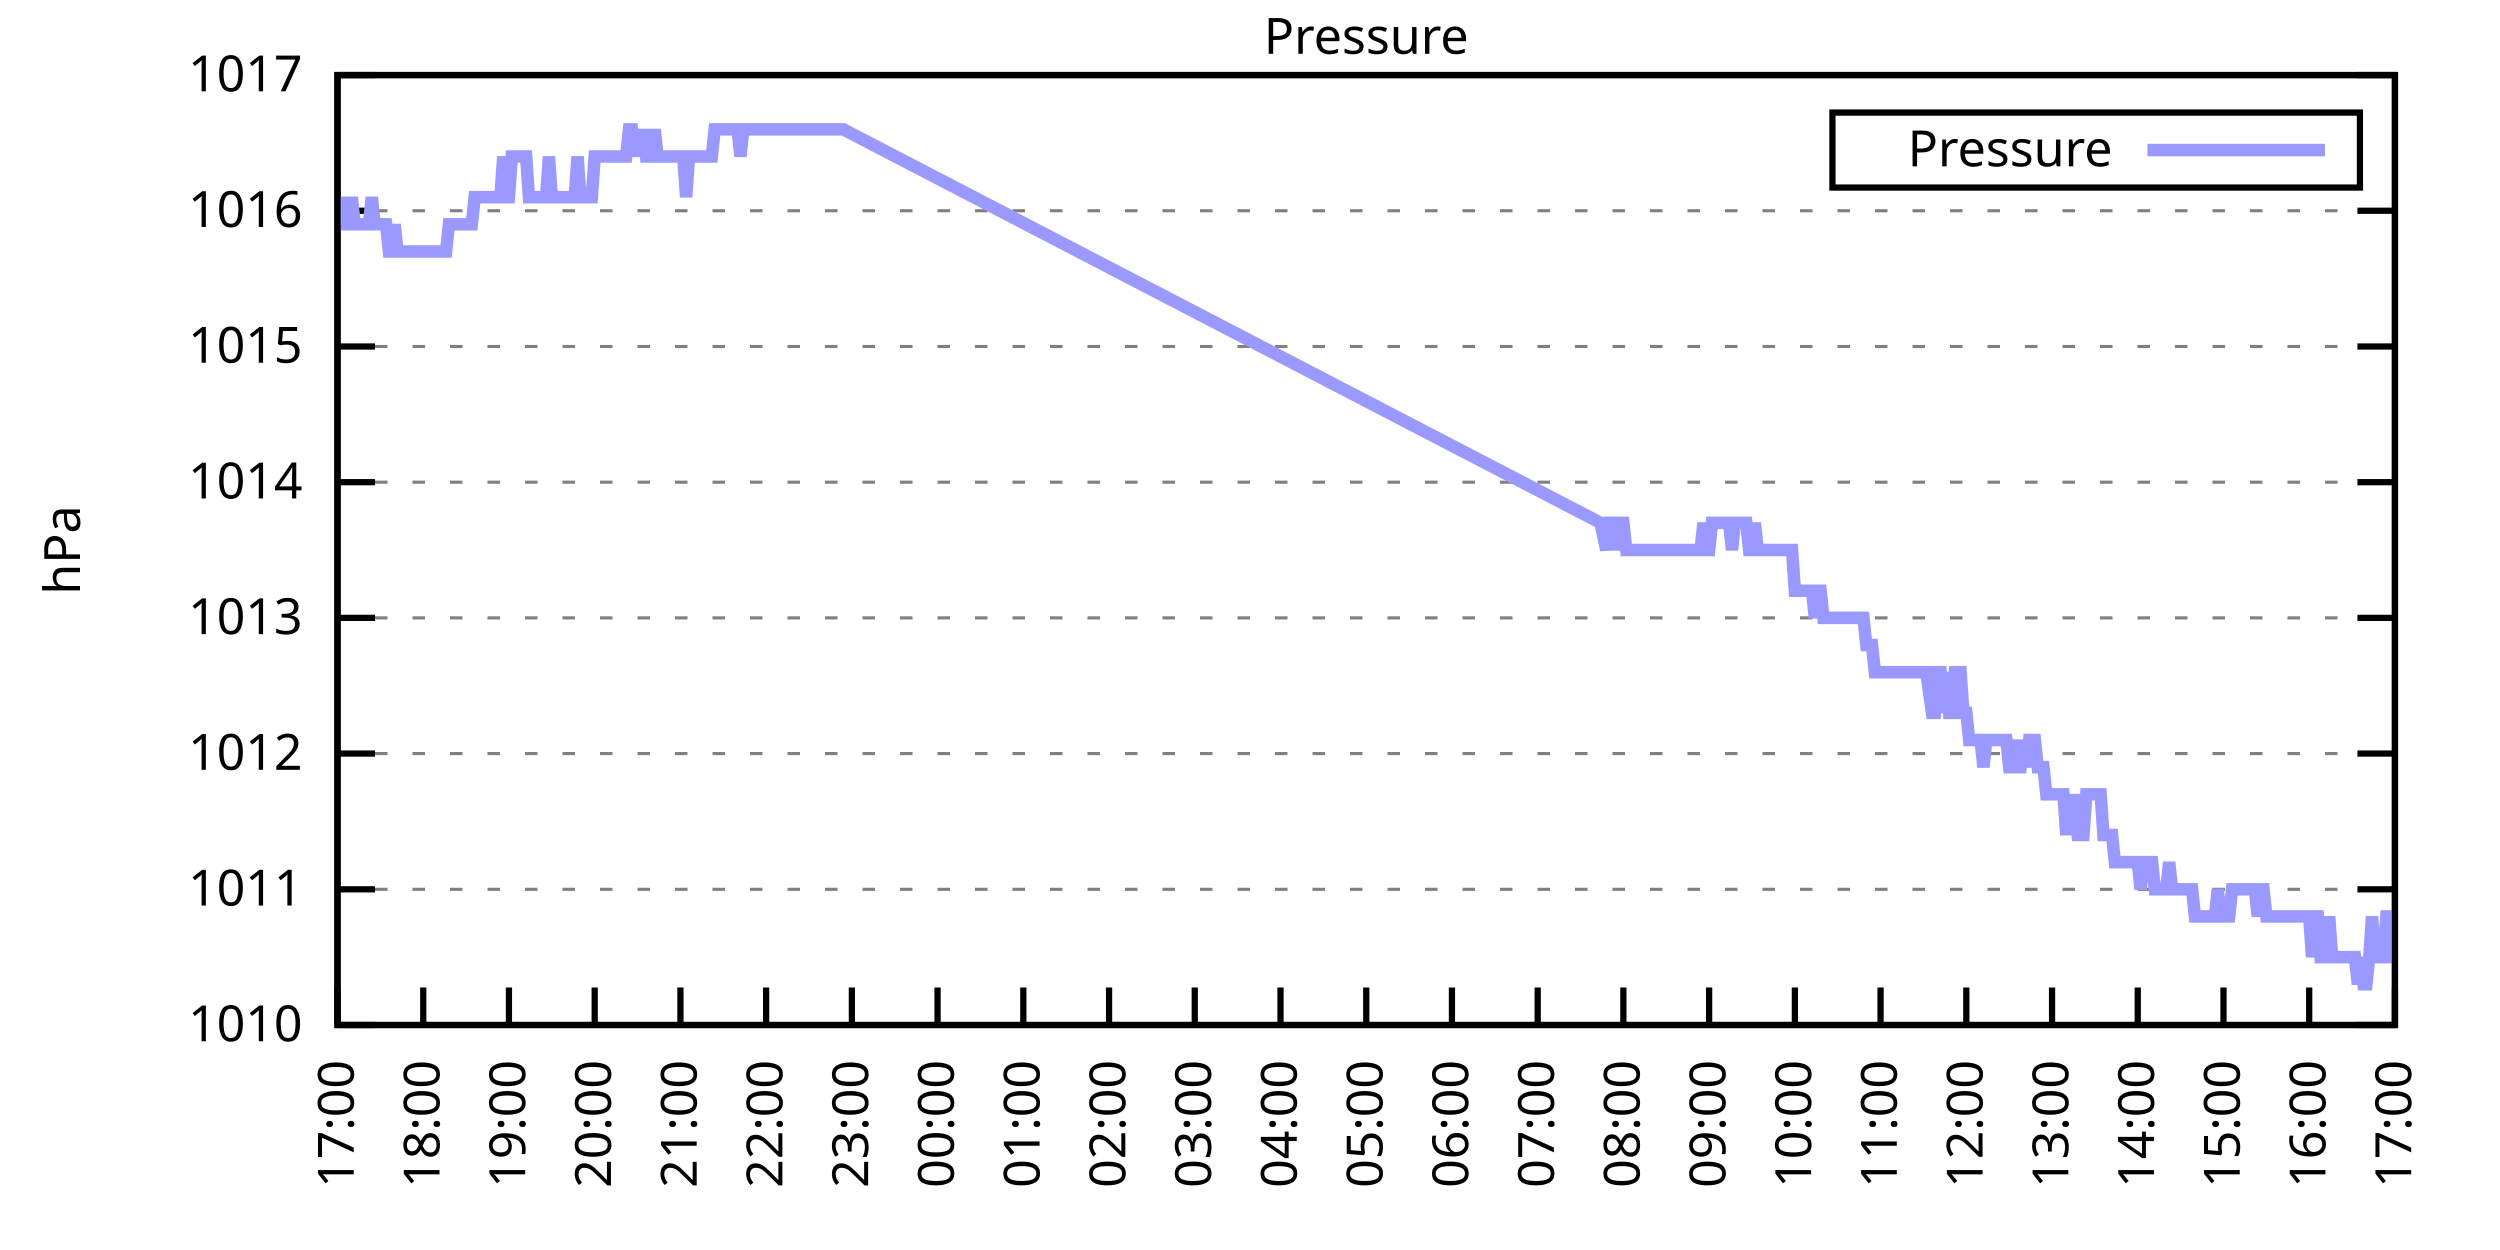
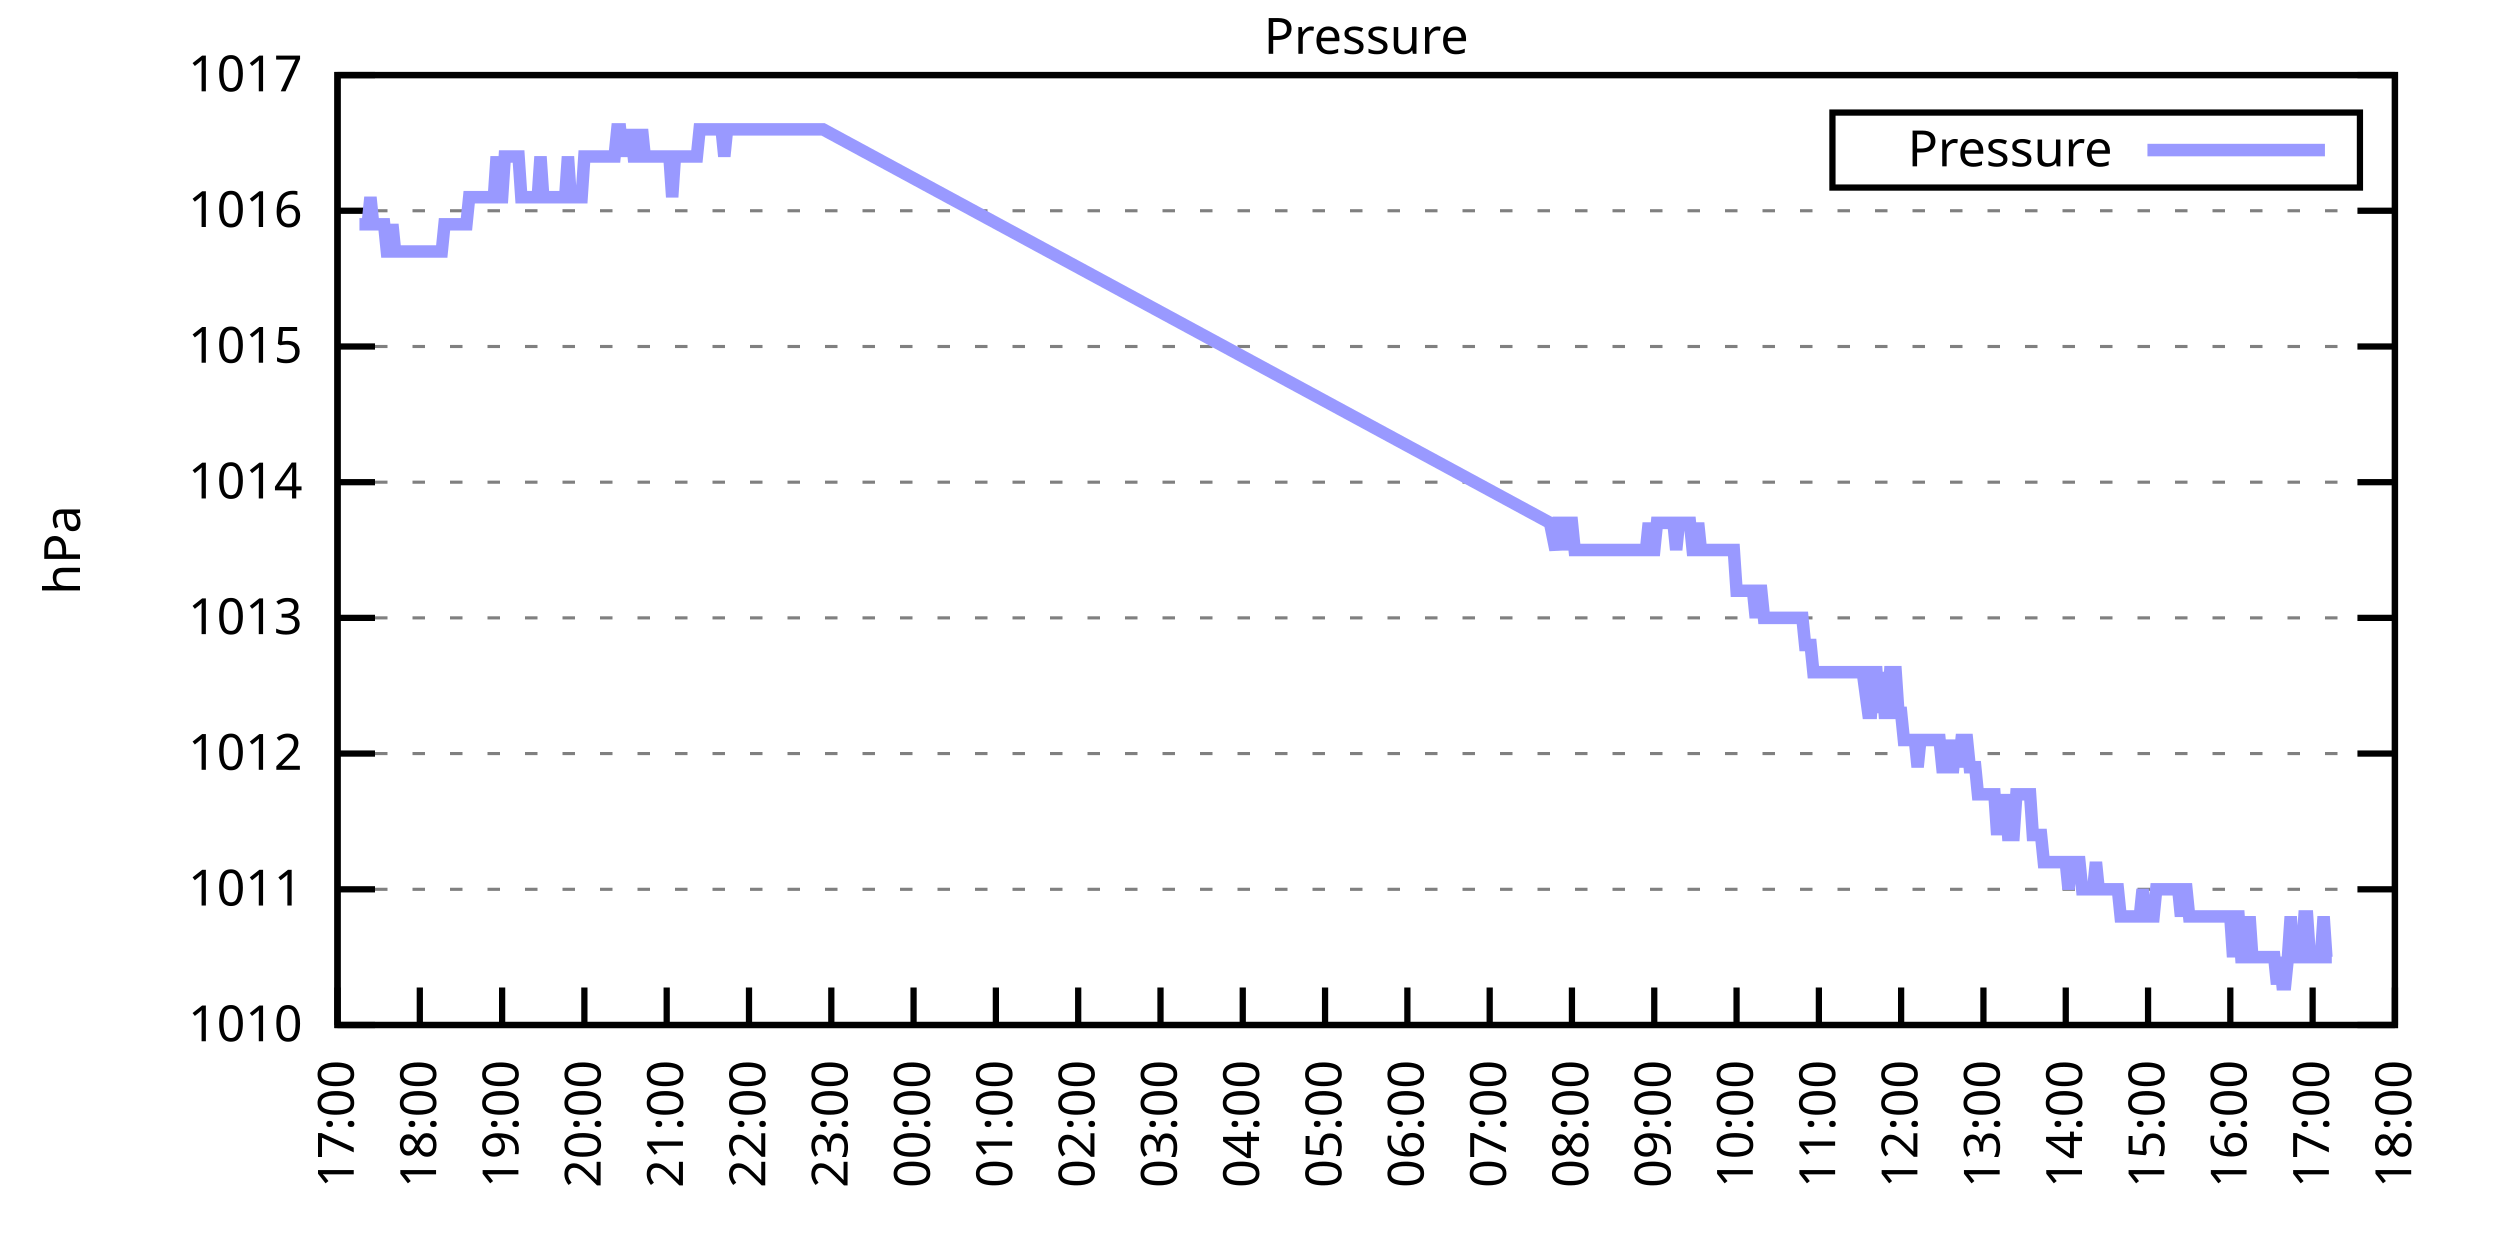
<svg xmlns="http://www.w3.org/2000/svg" xmlns:xlink="http://www.w3.org/1999/xlink" width="400" height="200" viewBox="0 0 400 200">
  <g id="gnuplot_canvas">
    <rect x="0" y="0" width="400" height="200" fill="none" />
    <defs>
      <circle id="gpDot" r="0.5" stroke-width="0.5" stroke="currentColor" />
      <path id="gpPt0" stroke-width="0.333" stroke="currentColor" d="M-1,0 h2 M0,-1 v2" />
      <path id="gpPt1" stroke-width="0.333" stroke="currentColor" d="M-1,-1 L1,1 M1,-1 L-1,1" />
      <path id="gpPt2" stroke-width="0.333" stroke="currentColor" d="M-1,0 L1,0 M0,-1 L0,1 M-1,-1 L1,1 M-1,1 L1,-1" />
      <rect id="gpPt3" stroke-width="0.333" stroke="currentColor" x="-1" y="-1" width="2" height="2" />
      <rect id="gpPt4" stroke-width="0.333" stroke="currentColor" fill="currentColor" x="-1" y="-1" width="2" height="2" />
      <circle id="gpPt5" stroke-width="0.333" stroke="currentColor" cx="0" cy="0" r="1" />
      <use xlink:href="#gpPt5" id="gpPt6" fill="currentColor" stroke="none" />
      <path id="gpPt7" stroke-width="0.333" stroke="currentColor" d="M0,-1.33 L-1.33,0.67 L1.33,0.67 z" />
      <use xlink:href="#gpPt7" id="gpPt8" fill="currentColor" stroke="none" />
      <use xlink:href="#gpPt7" id="gpPt9" stroke="currentColor" transform="rotate(180)" />
      <use xlink:href="#gpPt9" id="gpPt10" fill="currentColor" stroke="none" />
      <use xlink:href="#gpPt3" id="gpPt11" stroke="currentColor" transform="rotate(45)" />
      <use xlink:href="#gpPt11" id="gpPt12" fill="currentColor" stroke="none" />
      <path id="gpPt13" stroke-width="0.333" stroke="currentColor" d="M0,1.330 L1.265,0.411 L0.782,-1.067 L-0.782,-1.076 L-1.265,0.411 z" />
      <use xlink:href="#gpPt13" id="gpPt14" fill="currentColor" stroke="none" />
      <filter id="textbox" filterUnits="objectBoundingBox" x="0" y="0" height="1" width="1">
        <feFlood flood-color="white" flood-opacity="1" result="bgnd" />
        <feComposite in="SourceGraphic" in2="bgnd" operator="atop" />
      </filter>
      <filter id="greybox" filterUnits="objectBoundingBox" x="0" y="0" height="1" width="1">
        <feFlood flood-color="lightgrey" flood-opacity="1" result="grey" />
        <feComposite in="SourceGraphic" in2="grey" operator="atop" />
      </filter>
    </defs>
    <g fill="none" color="white" stroke="currentColor" stroke-width="1.00" stroke-linecap="butt" stroke-linejoin="miter">
</g>
    <g fill="none" color="black" stroke="currentColor" stroke-width="1.00" stroke-linecap="butt" stroke-linejoin="miter">
      <g stroke="none" shape-rendering="crispEdges">
        <polygon fill="rgb(255, 255, 255)" points="54.00,164.00 383.18,164.00 383.18,12.02 54.00,12.02 " />
      </g>
    </g>
    <g fill="none" color="black" stroke="currentColor" stroke-width="1.00" stroke-linecap="butt" stroke-linejoin="miter">
</g>
    <g fill="none" color="black" stroke="black" stroke-width="0.50" stroke-linecap="butt" stroke-linejoin="miter">
</g>
    <g fill="none" color="gray" stroke="currentColor" stroke-width="0.50" stroke-linecap="butt" stroke-linejoin="miter">
      <path stroke="gray" stroke-dasharray="2,4" class="gridline" d="M54.00,164.00 L383.19,164.00  " />
    </g>
    <g fill="none" color="gray" stroke="gray" stroke-width="1.00" stroke-linecap="butt" stroke-linejoin="miter">
</g>
    <g fill="none" color="black" stroke="currentColor" stroke-width="1.00" stroke-linecap="butt" stroke-linejoin="miter">
      <path stroke="black" d="M54.00,164.00 L60.00,164.00 M383.19,164.00 L377.19,164.00  " />
      <g transform="translate(48.40,166.60)" stroke="none" fill="black" font-family="Sans" font-size="8.00" text-anchor="end">
        <text>
          <tspan font-family="Sans"> 1010</tspan>
        </text>
      </g>
    </g>
    <g fill="none" color="black" stroke="currentColor" stroke-width="1.00" stroke-linecap="butt" stroke-linejoin="miter">
</g>
    <g fill="none" color="black" stroke="black" stroke-width="0.50" stroke-linecap="butt" stroke-linejoin="miter">
</g>
    <g fill="none" color="gray" stroke="currentColor" stroke-width="0.50" stroke-linecap="butt" stroke-linejoin="miter">
      <path stroke="gray" stroke-dasharray="2,4" class="gridline" d="M54.00,142.29 L383.19,142.29  " />
    </g>
    <g fill="none" color="gray" stroke="gray" stroke-width="1.00" stroke-linecap="butt" stroke-linejoin="miter">
</g>
    <g fill="none" color="black" stroke="currentColor" stroke-width="1.00" stroke-linecap="butt" stroke-linejoin="miter">
      <path stroke="black" d="M54.00,142.29 L60.00,142.29 M383.19,142.29 L377.19,142.29  " />
      <g transform="translate(48.40,144.89)" stroke="none" fill="black" font-family="Sans" font-size="8.00" text-anchor="end">
        <text>
          <tspan font-family="Sans"> 1011</tspan>
        </text>
      </g>
    </g>
    <g fill="none" color="black" stroke="currentColor" stroke-width="1.00" stroke-linecap="butt" stroke-linejoin="miter">
</g>
    <g fill="none" color="black" stroke="black" stroke-width="0.50" stroke-linecap="butt" stroke-linejoin="miter">
</g>
    <g fill="none" color="gray" stroke="currentColor" stroke-width="0.50" stroke-linecap="butt" stroke-linejoin="miter">
      <path stroke="gray" stroke-dasharray="2,4" class="gridline" d="M54.00,120.57 L383.19,120.57  " />
    </g>
    <g fill="none" color="gray" stroke="gray" stroke-width="1.00" stroke-linecap="butt" stroke-linejoin="miter">
</g>
    <g fill="none" color="black" stroke="currentColor" stroke-width="1.00" stroke-linecap="butt" stroke-linejoin="miter">
      <path stroke="black" d="M54.00,120.57 L60.00,120.57 M383.19,120.57 L377.19,120.57  " />
      <g transform="translate(48.40,123.17)" stroke="none" fill="black" font-family="Sans" font-size="8.00" text-anchor="end">
        <text>
          <tspan font-family="Sans"> 1012</tspan>
        </text>
      </g>
    </g>
    <g fill="none" color="black" stroke="currentColor" stroke-width="1.00" stroke-linecap="butt" stroke-linejoin="miter">
</g>
    <g fill="none" color="black" stroke="black" stroke-width="0.50" stroke-linecap="butt" stroke-linejoin="miter">
</g>
    <g fill="none" color="gray" stroke="currentColor" stroke-width="0.50" stroke-linecap="butt" stroke-linejoin="miter">
      <path stroke="gray" stroke-dasharray="2,4" class="gridline" d="M54.00,98.86 L383.19,98.86  " />
    </g>
    <g fill="none" color="gray" stroke="gray" stroke-width="1.00" stroke-linecap="butt" stroke-linejoin="miter">
</g>
    <g fill="none" color="black" stroke="currentColor" stroke-width="1.00" stroke-linecap="butt" stroke-linejoin="miter">
      <path stroke="black" d="M54.00,98.86 L60.00,98.86 M383.19,98.86 L377.19,98.86  " />
      <g transform="translate(48.40,101.46)" stroke="none" fill="black" font-family="Sans" font-size="8.00" text-anchor="end">
        <text>
          <tspan font-family="Sans"> 1013</tspan>
        </text>
      </g>
    </g>
    <g fill="none" color="black" stroke="currentColor" stroke-width="1.00" stroke-linecap="butt" stroke-linejoin="miter">
</g>
    <g fill="none" color="black" stroke="black" stroke-width="0.50" stroke-linecap="butt" stroke-linejoin="miter">
</g>
    <g fill="none" color="gray" stroke="currentColor" stroke-width="0.50" stroke-linecap="butt" stroke-linejoin="miter">
      <path stroke="gray" stroke-dasharray="2,4" class="gridline" d="M54.00,77.15 L383.19,77.15  " />
    </g>
    <g fill="none" color="gray" stroke="gray" stroke-width="1.00" stroke-linecap="butt" stroke-linejoin="miter">
</g>
    <g fill="none" color="black" stroke="currentColor" stroke-width="1.00" stroke-linecap="butt" stroke-linejoin="miter">
      <path stroke="black" d="M54.00,77.15 L60.00,77.15 M383.19,77.15 L377.19,77.15  " />
      <g transform="translate(48.40,79.75)" stroke="none" fill="black" font-family="Sans" font-size="8.00" text-anchor="end">
        <text>
          <tspan font-family="Sans"> 1014</tspan>
        </text>
      </g>
    </g>
    <g fill="none" color="black" stroke="currentColor" stroke-width="1.00" stroke-linecap="butt" stroke-linejoin="miter">
</g>
    <g fill="none" color="black" stroke="black" stroke-width="0.50" stroke-linecap="butt" stroke-linejoin="miter">
</g>
    <g fill="none" color="gray" stroke="currentColor" stroke-width="0.50" stroke-linecap="butt" stroke-linejoin="miter">
      <path stroke="gray" stroke-dasharray="2,4" class="gridline" d="M54.00,55.44 L383.19,55.44  " />
    </g>
    <g fill="none" color="gray" stroke="gray" stroke-width="1.00" stroke-linecap="butt" stroke-linejoin="miter">
</g>
    <g fill="none" color="black" stroke="currentColor" stroke-width="1.00" stroke-linecap="butt" stroke-linejoin="miter">
      <path stroke="black" d="M54.00,55.44 L60.00,55.44 M383.19,55.44 L377.19,55.44  " />
      <g transform="translate(48.40,58.04)" stroke="none" fill="black" font-family="Sans" font-size="8.00" text-anchor="end">
        <text>
          <tspan font-family="Sans"> 1015</tspan>
        </text>
      </g>
    </g>
    <g fill="none" color="black" stroke="currentColor" stroke-width="1.00" stroke-linecap="butt" stroke-linejoin="miter">
</g>
    <g fill="none" color="black" stroke="black" stroke-width="0.50" stroke-linecap="butt" stroke-linejoin="miter">
</g>
    <g fill="none" color="gray" stroke="currentColor" stroke-width="0.50" stroke-linecap="butt" stroke-linejoin="miter">
      <path stroke="gray" stroke-dasharray="2,4" class="gridline" d="M54.00,33.72 L383.19,33.72  " />
    </g>
    <g fill="none" color="gray" stroke="gray" stroke-width="1.00" stroke-linecap="butt" stroke-linejoin="miter">
</g>
    <g fill="none" color="black" stroke="currentColor" stroke-width="1.00" stroke-linecap="butt" stroke-linejoin="miter">
      <path stroke="black" d="M54.00,33.72 L60.00,33.72 M383.19,33.72 L377.19,33.72  " />
      <g transform="translate(48.40,36.32)" stroke="none" fill="black" font-family="Sans" font-size="8.00" text-anchor="end">
        <text>
          <tspan font-family="Sans"> 1016</tspan>
        </text>
      </g>
    </g>
    <g fill="none" color="black" stroke="currentColor" stroke-width="1.00" stroke-linecap="butt" stroke-linejoin="miter">
</g>
    <g fill="none" color="black" stroke="black" stroke-width="0.50" stroke-linecap="butt" stroke-linejoin="miter">
</g>
    <g fill="none" color="gray" stroke="currentColor" stroke-width="0.50" stroke-linecap="butt" stroke-linejoin="miter">
      <path stroke="gray" stroke-dasharray="2,4" class="gridline" d="M54.00,12.01 L383.19,12.01  " />
    </g>
    <g fill="none" color="gray" stroke="gray" stroke-width="1.00" stroke-linecap="butt" stroke-linejoin="miter">
</g>
    <g fill="none" color="black" stroke="currentColor" stroke-width="1.00" stroke-linecap="butt" stroke-linejoin="miter">
      <path stroke="black" d="M54.00,12.01 L60.00,12.01 M383.19,12.01 L377.19,12.01  " />
      <g transform="translate(48.40,14.61)" stroke="none" fill="black" font-family="Sans" font-size="8.00" text-anchor="end">
        <text>
          <tspan font-family="Sans"> 1017</tspan>
        </text>
      </g>
    </g>
    <g fill="none" color="black" stroke="currentColor" stroke-width="1.00" stroke-linecap="butt" stroke-linejoin="miter">
      <path stroke="black" d="M54.00,164.00 L54.00,158.00  " />
      <g transform="translate(56.60,169.60) rotate(270.00)" stroke="none" fill="black" font-family="Sans" font-size="8.00" text-anchor="end">
        <text>
          <tspan font-family="Sans">17:00</tspan>
        </text>
      </g>
    </g>
    <g fill="none" color="black" stroke="currentColor" stroke-width="1.00" stroke-linecap="butt" stroke-linejoin="miter">
-       <path stroke="black" d="M67.72,164.00 L67.72,158.00  " />
-       <g transform="translate(70.32,169.60) rotate(270.00)" stroke="none" fill="black" font-family="Sans" font-size="8.00" text-anchor="end">
+       <path stroke="black" d="M67.17,164.00 L67.17,158.00  " />
+       <g transform="translate(69.77,169.60) rotate(270.00)" stroke="none" fill="black" font-family="Sans" font-size="8.00" text-anchor="end">
        <text>
          <tspan font-family="Sans">18:00</tspan>
        </text>
      </g>
    </g>
    <g fill="none" color="black" stroke="currentColor" stroke-width="1.00" stroke-linecap="butt" stroke-linejoin="miter">
-       <path stroke="black" d="M81.43,164.00 L81.43,158.00  " />
-       <g transform="translate(84.03,169.60) rotate(270.00)" stroke="none" fill="black" font-family="Sans" font-size="8.00" text-anchor="end">
+       <path stroke="black" d="M80.34,164.00 L80.34,158.00  " />
+       <g transform="translate(82.94,169.60) rotate(270.00)" stroke="none" fill="black" font-family="Sans" font-size="8.00" text-anchor="end">
        <text>
          <tspan font-family="Sans">19:00</tspan>
        </text>
      </g>
    </g>
    <g fill="none" color="black" stroke="currentColor" stroke-width="1.00" stroke-linecap="butt" stroke-linejoin="miter">
-       <path stroke="black" d="M95.15,164.00 L95.15,158.00  " />
-       <g transform="translate(97.75,169.60) rotate(270.00)" stroke="none" fill="black" font-family="Sans" font-size="8.00" text-anchor="end">
+       <path stroke="black" d="M93.50,164.00 L93.50,158.00  " />
+       <g transform="translate(96.10,169.60) rotate(270.00)" stroke="none" fill="black" font-family="Sans" font-size="8.00" text-anchor="end">
        <text>
          <tspan font-family="Sans">20:00</tspan>
        </text>
      </g>
    </g>
    <g fill="none" color="black" stroke="currentColor" stroke-width="1.00" stroke-linecap="butt" stroke-linejoin="miter">
-       <path stroke="black" d="M108.87,164.00 L108.87,158.00  " />
-       <g transform="translate(111.47,169.60) rotate(270.00)" stroke="none" fill="black" font-family="Sans" font-size="8.00" text-anchor="end">
+       <path stroke="black" d="M106.67,164.00 L106.67,158.00  " />
+       <g transform="translate(109.27,169.60) rotate(270.00)" stroke="none" fill="black" font-family="Sans" font-size="8.00" text-anchor="end">
        <text>
          <tspan font-family="Sans">21:00</tspan>
        </text>
      </g>
    </g>
    <g fill="none" color="black" stroke="currentColor" stroke-width="1.00" stroke-linecap="butt" stroke-linejoin="miter">
-       <path stroke="black" d="M122.58,164.00 L122.58,158.00  " />
-       <g transform="translate(125.18,169.60) rotate(270.00)" stroke="none" fill="black" font-family="Sans" font-size="8.00" text-anchor="end">
+       <path stroke="black" d="M119.84,164.00 L119.84,158.00  " />
+       <g transform="translate(122.44,169.60) rotate(270.00)" stroke="none" fill="black" font-family="Sans" font-size="8.00" text-anchor="end">
        <text>
          <tspan font-family="Sans">22:00</tspan>
        </text>
      </g>
    </g>
    <g fill="none" color="black" stroke="currentColor" stroke-width="1.00" stroke-linecap="butt" stroke-linejoin="miter">
-       <path stroke="black" d="M136.30,164.00 L136.30,158.00  " />
-       <g transform="translate(138.90,169.60) rotate(270.00)" stroke="none" fill="black" font-family="Sans" font-size="8.00" text-anchor="end">
+       <path stroke="black" d="M133.01,164.00 L133.01,158.00  " />
+       <g transform="translate(135.61,169.60) rotate(270.00)" stroke="none" fill="black" font-family="Sans" font-size="8.00" text-anchor="end">
        <text>
          <tspan font-family="Sans">23:00</tspan>
        </text>
      </g>
    </g>
    <g fill="none" color="black" stroke="currentColor" stroke-width="1.00" stroke-linecap="butt" stroke-linejoin="miter">
-       <path stroke="black" d="M150.01,164.00 L150.01,158.00  " />
-       <g transform="translate(152.61,169.60) rotate(270.00)" stroke="none" fill="black" font-family="Sans" font-size="8.00" text-anchor="end">
+       <path stroke="black" d="M146.17,164.00 L146.17,158.00  " />
+       <g transform="translate(148.77,169.60) rotate(270.00)" stroke="none" fill="black" font-family="Sans" font-size="8.00" text-anchor="end">
        <text>
          <tspan font-family="Sans">00:00</tspan>
        </text>
      </g>
    </g>
    <g fill="none" color="black" stroke="currentColor" stroke-width="1.00" stroke-linecap="butt" stroke-linejoin="miter">
-       <path stroke="black" d="M163.73,164.00 L163.73,158.00  " />
-       <g transform="translate(166.33,169.60) rotate(270.00)" stroke="none" fill="black" font-family="Sans" font-size="8.00" text-anchor="end">
+       <path stroke="black" d="M159.34,164.00 L159.34,158.00  " />
+       <g transform="translate(161.94,169.60) rotate(270.00)" stroke="none" fill="black" font-family="Sans" font-size="8.00" text-anchor="end">
        <text>
          <tspan font-family="Sans">01:00</tspan>
        </text>
      </g>
    </g>
    <g fill="none" color="black" stroke="currentColor" stroke-width="1.00" stroke-linecap="butt" stroke-linejoin="miter">
-       <path stroke="black" d="M177.45,164.00 L177.45,158.00  " />
-       <g transform="translate(180.05,169.60) rotate(270.00)" stroke="none" fill="black" font-family="Sans" font-size="8.00" text-anchor="end">
+       <path stroke="black" d="M172.51,164.00 L172.51,158.00  " />
+       <g transform="translate(175.11,169.60) rotate(270.00)" stroke="none" fill="black" font-family="Sans" font-size="8.00" text-anchor="end">
        <text>
          <tspan font-family="Sans">02:00</tspan>
        </text>
      </g>
    </g>
    <g fill="none" color="black" stroke="currentColor" stroke-width="1.00" stroke-linecap="butt" stroke-linejoin="miter">
-       <path stroke="black" d="M191.16,164.00 L191.16,158.00  " />
-       <g transform="translate(193.76,169.60) rotate(270.00)" stroke="none" fill="black" font-family="Sans" font-size="8.00" text-anchor="end">
+       <path stroke="black" d="M185.68,164.00 L185.68,158.00  " />
+       <g transform="translate(188.28,169.60) rotate(270.00)" stroke="none" fill="black" font-family="Sans" font-size="8.00" text-anchor="end">
        <text>
          <tspan font-family="Sans">03:00</tspan>
        </text>
      </g>
    </g>
    <g fill="none" color="black" stroke="currentColor" stroke-width="1.00" stroke-linecap="butt" stroke-linejoin="miter">
-       <path stroke="black" d="M204.88,164.00 L204.88,158.00  " />
-       <g transform="translate(207.48,169.60) rotate(270.00)" stroke="none" fill="black" font-family="Sans" font-size="8.00" text-anchor="end">
+       <path stroke="black" d="M198.84,164.00 L198.84,158.00  " />
+       <g transform="translate(201.44,169.60) rotate(270.00)" stroke="none" fill="black" font-family="Sans" font-size="8.00" text-anchor="end">
        <text>
          <tspan font-family="Sans">04:00</tspan>
        </text>
      </g>
    </g>
    <g fill="none" color="black" stroke="currentColor" stroke-width="1.00" stroke-linecap="butt" stroke-linejoin="miter">
-       <path stroke="black" d="M218.60,164.00 L218.60,158.00  " />
-       <g transform="translate(221.20,169.60) rotate(270.00)" stroke="none" fill="black" font-family="Sans" font-size="8.00" text-anchor="end">
+       <path stroke="black" d="M212.01,164.00 L212.01,158.00  " />
+       <g transform="translate(214.61,169.60) rotate(270.00)" stroke="none" fill="black" font-family="Sans" font-size="8.00" text-anchor="end">
        <text>
          <tspan font-family="Sans">05:00</tspan>
        </text>
      </g>
    </g>
    <g fill="none" color="black" stroke="currentColor" stroke-width="1.00" stroke-linecap="butt" stroke-linejoin="miter">
-       <path stroke="black" d="M232.31,164.00 L232.31,158.00  " />
-       <g transform="translate(234.91,169.60) rotate(270.00)" stroke="none" fill="black" font-family="Sans" font-size="8.00" text-anchor="end">
+       <path stroke="black" d="M225.18,164.00 L225.18,158.00  " />
+       <g transform="translate(227.78,169.60) rotate(270.00)" stroke="none" fill="black" font-family="Sans" font-size="8.00" text-anchor="end">
        <text>
          <tspan font-family="Sans">06:00</tspan>
        </text>
      </g>
    </g>
    <g fill="none" color="black" stroke="currentColor" stroke-width="1.00" stroke-linecap="butt" stroke-linejoin="miter">
-       <path stroke="black" d="M246.03,164.00 L246.03,158.00  " />
-       <g transform="translate(248.63,169.60) rotate(270.00)" stroke="none" fill="black" font-family="Sans" font-size="8.00" text-anchor="end">
+       <path stroke="black" d="M238.35,164.00 L238.35,158.00  " />
+       <g transform="translate(240.95,169.60) rotate(270.00)" stroke="none" fill="black" font-family="Sans" font-size="8.00" text-anchor="end">
        <text>
          <tspan font-family="Sans">07:00</tspan>
        </text>
      </g>
    </g>
    <g fill="none" color="black" stroke="currentColor" stroke-width="1.00" stroke-linecap="butt" stroke-linejoin="miter">
-       <path stroke="black" d="M259.74,164.00 L259.74,158.00  " />
-       <g transform="translate(262.34,169.60) rotate(270.00)" stroke="none" fill="black" font-family="Sans" font-size="8.00" text-anchor="end">
+       <path stroke="black" d="M251.51,164.00 L251.51,158.00  " />
+       <g transform="translate(254.11,169.60) rotate(270.00)" stroke="none" fill="black" font-family="Sans" font-size="8.00" text-anchor="end">
        <text>
          <tspan font-family="Sans">08:00</tspan>
        </text>
      </g>
    </g>
    <g fill="none" color="black" stroke="currentColor" stroke-width="1.00" stroke-linecap="butt" stroke-linejoin="miter">
-       <path stroke="black" d="M273.46,164.00 L273.46,158.00  " />
-       <g transform="translate(276.06,169.60) rotate(270.00)" stroke="none" fill="black" font-family="Sans" font-size="8.00" text-anchor="end">
+       <path stroke="black" d="M264.68,164.00 L264.68,158.00  " />
+       <g transform="translate(267.28,169.60) rotate(270.00)" stroke="none" fill="black" font-family="Sans" font-size="8.00" text-anchor="end">
        <text>
          <tspan font-family="Sans">09:00</tspan>
        </text>
      </g>
    </g>
    <g fill="none" color="black" stroke="currentColor" stroke-width="1.00" stroke-linecap="butt" stroke-linejoin="miter">
-       <path stroke="black" d="M287.18,164.00 L287.18,158.00  " />
-       <g transform="translate(289.78,169.60) rotate(270.00)" stroke="none" fill="black" font-family="Sans" font-size="8.00" text-anchor="end">
+       <path stroke="black" d="M277.85,164.00 L277.85,158.00  " />
+       <g transform="translate(280.45,169.60) rotate(270.00)" stroke="none" fill="black" font-family="Sans" font-size="8.00" text-anchor="end">
        <text>
          <tspan font-family="Sans">10:00</tspan>
        </text>
      </g>
    </g>
    <g fill="none" color="black" stroke="currentColor" stroke-width="1.00" stroke-linecap="butt" stroke-linejoin="miter">
-       <path stroke="black" d="M300.89,164.00 L300.89,158.00  " />
-       <g transform="translate(303.49,169.60) rotate(270.00)" stroke="none" fill="black" font-family="Sans" font-size="8.00" text-anchor="end">
+       <path stroke="black" d="M291.02,164.00 L291.02,158.00  " />
+       <g transform="translate(293.62,169.60) rotate(270.00)" stroke="none" fill="black" font-family="Sans" font-size="8.00" text-anchor="end">
        <text>
          <tspan font-family="Sans">11:00</tspan>
        </text>
      </g>
    </g>
    <g fill="none" color="black" stroke="currentColor" stroke-width="1.00" stroke-linecap="butt" stroke-linejoin="miter">
-       <path stroke="black" d="M314.61,164.00 L314.61,158.00  " />
-       <g transform="translate(317.21,169.60) rotate(270.00)" stroke="none" fill="black" font-family="Sans" font-size="8.00" text-anchor="end">
+       <path stroke="black" d="M304.18,164.00 L304.18,158.00  " />
+       <g transform="translate(306.78,169.60) rotate(270.00)" stroke="none" fill="black" font-family="Sans" font-size="8.00" text-anchor="end">
        <text>
          <tspan font-family="Sans">12:00</tspan>
        </text>
      </g>
    </g>
    <g fill="none" color="black" stroke="currentColor" stroke-width="1.00" stroke-linecap="butt" stroke-linejoin="miter">
-       <path stroke="black" d="M328.33,164.00 L328.33,158.00  " />
-       <g transform="translate(330.93,169.60) rotate(270.00)" stroke="none" fill="black" font-family="Sans" font-size="8.00" text-anchor="end">
+       <path stroke="black" d="M317.35,164.00 L317.35,158.00  " />
+       <g transform="translate(319.95,169.60) rotate(270.00)" stroke="none" fill="black" font-family="Sans" font-size="8.00" text-anchor="end">
        <text>
          <tspan font-family="Sans">13:00</tspan>
        </text>
      </g>
    </g>
    <g fill="none" color="black" stroke="currentColor" stroke-width="1.00" stroke-linecap="butt" stroke-linejoin="miter">
-       <path stroke="black" d="M342.04,164.00 L342.04,158.00  " />
-       <g transform="translate(344.64,169.60) rotate(270.00)" stroke="none" fill="black" font-family="Sans" font-size="8.00" text-anchor="end">
+       <path stroke="black" d="M330.52,164.00 L330.52,158.00  " />
+       <g transform="translate(333.12,169.60) rotate(270.00)" stroke="none" fill="black" font-family="Sans" font-size="8.00" text-anchor="end">
        <text>
          <tspan font-family="Sans">14:00</tspan>
        </text>
      </g>
    </g>
    <g fill="none" color="black" stroke="currentColor" stroke-width="1.00" stroke-linecap="butt" stroke-linejoin="miter">
-       <path stroke="black" d="M355.76,164.00 L355.76,158.00  " />
-       <g transform="translate(358.36,169.60) rotate(270.00)" stroke="none" fill="black" font-family="Sans" font-size="8.00" text-anchor="end">
+       <path stroke="black" d="M343.69,164.00 L343.69,158.00  " />
+       <g transform="translate(346.29,169.60) rotate(270.00)" stroke="none" fill="black" font-family="Sans" font-size="8.00" text-anchor="end">
        <text>
          <tspan font-family="Sans">15:00</tspan>
        </text>
      </g>
    </g>
    <g fill="none" color="black" stroke="currentColor" stroke-width="1.00" stroke-linecap="butt" stroke-linejoin="miter">
-       <path stroke="black" d="M369.47,164.00 L369.47,158.00  " />
-       <g transform="translate(372.07,169.60) rotate(270.00)" stroke="none" fill="black" font-family="Sans" font-size="8.00" text-anchor="end">
+       <path stroke="black" d="M356.85,164.00 L356.85,158.00  " />
+       <g transform="translate(359.45,169.60) rotate(270.00)" stroke="none" fill="black" font-family="Sans" font-size="8.00" text-anchor="end">
        <text>
          <tspan font-family="Sans">16:00</tspan>
+         </text>
+       </g>
+     </g>
+     <g fill="none" color="black" stroke="currentColor" stroke-width="1.00" stroke-linecap="butt" stroke-linejoin="miter">
+       <path stroke="black" d="M370.02,164.00 L370.02,158.00  " />
+       <g transform="translate(372.62,169.60) rotate(270.00)" stroke="none" fill="black" font-family="Sans" font-size="8.00" text-anchor="end">
+         <text>
+           <tspan font-family="Sans">17:00</tspan>
        </text>
      </g>
    </g>
    <g fill="none" color="black" stroke="currentColor" stroke-width="1.00" stroke-linecap="butt" stroke-linejoin="miter">
      <path stroke="black" d="M383.19,164.00 L383.19,158.00  " />
      <g transform="translate(385.79,169.60) rotate(270.00)" stroke="none" fill="black" font-family="Sans" font-size="8.00" text-anchor="end">
        <text>
-           <tspan font-family="Sans">17:00</tspan>
+           <tspan font-family="Sans">18:00</tspan>
        </text>
      </g>
    </g>
    <g fill="none" color="black" stroke="currentColor" stroke-width="1.00" stroke-linecap="butt" stroke-linejoin="miter">
</g>
    <g fill="none" color="black" stroke="currentColor" stroke-width="1.00" stroke-linecap="butt" stroke-linejoin="miter">
      <path stroke="black" d="M54.00,12.01 L54.00,164.00 L383.19,164.00 L383.19,12.01 L54.00,12.01 Z  " />
    </g>
    <g fill="none" color="black" stroke="currentColor" stroke-width="1.00" stroke-linecap="butt" stroke-linejoin="miter">
</g>
    <g fill="none" color="black" stroke="currentColor" stroke-width="1.00" stroke-linecap="butt" stroke-linejoin="miter">
      <path stroke="black" d="M293.19,30.01 L293.19,18.01 L377.59,18.01 L377.59,30.01 L293.19,30.01 Z  " />
    </g>
    <g id="Pressure_plot_1">
      <g fill="none" color="white" stroke="black" stroke-width="2.00" stroke-linecap="butt" stroke-linejoin="miter">
</g>
      <g fill="none" color="black" stroke="currentColor" stroke-width="2.00" stroke-linecap="butt" stroke-linejoin="miter">
        <g transform="translate(337.99,26.61)" stroke="none" fill="black" font-family="Sans" font-size="8.00" text-anchor="end">
          <text>
            <tspan font-family="Sans">Pressure</tspan>
          </text>
        </g>
      </g>
      <g fill="none" color="black" stroke="currentColor" stroke-width="2.00" stroke-linecap="butt" stroke-linejoin="miter">
-         <path stroke="rgb(153, 153, 255)" d="M343.59,24.01 L371.99,24.01 M54.46,35.89 L54.91,35.89 L55.37,31.55 L55.83,35.89 L56.29,31.55 L56.74,35.89   L57.20,35.89 L57.66,35.89 L58.11,35.89 L58.57,35.89 L59.03,35.89 L59.49,31.55 L59.94,35.89 L60.40,35.89   L60.86,35.89 L61.32,35.89 L61.77,35.89 L62.23,40.24 L62.69,40.24 L63.14,35.89 L63.60,40.24 L64.06,40.24   L64.52,40.24 L64.97,40.24 L65.43,40.24 L65.89,40.24 L66.34,40.24 L66.80,40.24 L67.26,40.24 L67.72,40.24   L68.17,40.24 L68.63,40.24 L69.09,40.24 L69.55,40.24 L70.00,40.24 L70.46,40.24 L70.92,40.24 L71.37,40.24   L71.83,35.89 L72.29,35.89 L72.75,35.89 L73.20,35.89 L73.66,35.89 L74.12,35.89 L74.57,35.89 L75.03,35.89   L75.49,35.89 L75.95,31.55 L76.40,31.55 L76.86,31.55 L77.32,31.55 L77.77,31.55 L78.23,31.55 L78.69,31.55   L79.15,31.55 L79.60,31.55 L80.06,31.55 L80.52,25.04 L80.98,31.55 L81.43,31.55 L81.89,25.04 L82.35,25.04   L82.80,25.04 L83.26,25.04 L83.72,25.04 L84.18,25.04 L84.63,31.55 L85.09,31.55 L85.55,31.55 L86.00,31.55   L86.46,31.55 L86.92,31.55 L87.38,31.55 L87.83,25.04 L88.29,31.55 L88.75,31.55 L89.21,31.55 L89.66,31.55   L90.12,31.55 L90.58,31.55 L91.03,31.55 L91.49,31.55 L91.95,31.55 L92.41,25.04 L92.86,31.55 L93.32,31.55   L93.78,31.55 L94.23,31.55 L94.69,31.55 L95.15,25.04 L95.61,25.04 L96.06,25.04 L96.52,25.04 L96.98,25.04   L97.43,25.04 L97.89,25.04 L98.35,25.04 L98.81,25.04 L99.26,25.04 L99.72,25.04 L100.18,25.04 L100.64,20.70   L101.09,20.70 L101.55,25.04 L102.01,20.70 L102.46,25.04 L102.92,20.70 L103.38,25.04 L103.84,25.04 L104.29,25.04   L104.75,20.70 L105.21,25.04 L105.66,25.04 L106.12,25.04 L106.58,25.04 L107.04,25.04 L107.49,25.04 L107.95,25.04   L108.41,25.04 L108.87,25.04 L109.32,25.04 L109.78,31.55 L110.24,25.04 L110.69,25.04 L111.15,25.04 L111.61,25.04   L112.07,25.04 L112.52,25.04 L112.98,25.04 L113.44,25.04 L113.89,25.04 L114.35,20.70 L114.81,20.70 L115.27,20.70   L115.72,20.70 L116.18,20.70 L116.64,20.70 L117.09,20.70 L117.55,20.70 L118.01,20.70 L118.47,25.04 L118.92,20.70   L119.38,20.70 L119.84,20.70 L120.30,20.70 L120.75,20.70 L121.21,20.70 L121.67,20.70 L122.12,20.70 L122.58,20.70   L123.04,20.70 L123.50,20.70 L123.95,20.70 L124.41,20.70 L124.87,20.70 L125.32,20.70 L125.78,20.70 L126.24,20.70   L126.70,20.70 L127.15,20.70 L127.61,20.70 L128.07,20.70 L128.52,20.70 L128.98,20.70 L129.44,20.70 L129.90,20.70   L130.35,20.70 L130.81,20.70 L131.27,20.70 L131.73,20.70 L132.18,20.70 L132.64,20.70 L133.10,20.70 L133.55,20.70   L134.01,20.70 L134.47,20.70 L134.93,20.70 L256.09,83.66 L257.00,88.00 L257.46,83.66 L257.91,83.66 L258.37,83.66   L258.83,88.00 L259.29,83.66 L259.74,83.66 L260.20,88.00 L260.66,88.00 L261.12,88.00 L261.57,88.00 L262.03,88.00   L262.49,88.00 L262.94,88.00 L263.40,88.00 L263.86,88.00 L264.32,88.00 L264.77,88.00 L265.23,88.00 L265.69,88.00   L266.14,88.00 L266.60,88.00 L267.06,88.00 L267.52,88.00 L267.97,88.00 L268.43,88.00 L268.89,88.00 L269.35,88.00   L269.80,88.00 L270.26,88.00 L270.72,88.00 L271.17,88.00 L271.63,88.00 L272.09,88.00 L272.55,83.66 L273.00,88.00   L273.46,88.00 L273.92,83.66 L274.37,83.66 L274.83,83.66 L275.29,83.66 L275.75,83.66 L276.20,83.66 L276.66,83.66   L277.12,88.00 L277.57,83.66 L278.03,83.66 L278.49,83.66 L278.95,83.66 L279.40,83.66 L279.86,88.00 L280.32,88.00   L280.78,83.66 L281.23,88.00 L281.69,88.00 L282.15,88.00 L282.60,88.00 L283.06,88.00 L283.52,88.00 L283.98,88.00   L284.43,88.00 L284.89,88.00 L285.35,88.00 L285.80,88.00 L286.26,88.00 L286.72,88.00 L287.18,94.52 L287.63,94.52   L288.09,94.52 L288.55,94.52 L289.01,94.52 L289.46,94.52 L289.92,94.52 L290.38,98.86 L290.83,94.52 L291.29,94.52   L291.75,98.86 L292.21,98.86 L292.66,98.86 L293.12,98.86 L293.58,98.86 L294.03,98.86 L294.49,98.86 L294.95,98.86   L295.41,98.86 L295.86,98.86 L296.32,98.86 L296.78,98.86 L297.23,98.86 L297.69,98.86 L298.15,98.86 L298.61,103.20   L299.06,103.20 L299.52,103.20 L299.98,107.55 L300.44,107.55 L300.89,107.55 L301.35,107.55 L301.81,107.55 L302.26,107.55   L302.72,107.55 L303.18,107.55 L303.64,107.55 L304.09,107.55 L304.55,107.55 L305.01,107.55 L305.46,107.55 L305.92,107.55   L306.38,107.55 L306.84,107.55 L307.29,107.55 L308.21,107.55 L309.12,114.06 L309.58,114.06 L310.04,107.55 L310.49,107.55   L310.95,114.06 L311.41,107.55 L311.87,114.06 L312.32,114.06 L312.78,107.55 L313.24,107.55 L313.69,107.55 L314.15,114.06   L314.61,114.06 L315.07,118.40 L315.52,118.40 L315.98,118.40 L316.44,118.40 L316.89,118.40 L317.35,122.75 L317.81,118.40   L318.27,118.40 L318.72,118.40 L319.18,118.40 L319.64,118.40 L320.10,118.40 L320.55,118.40 L321.01,118.40 L321.47,122.75   L321.92,122.75 L322.38,118.40 L322.84,122.75 L323.30,122.75 L323.75,118.40 L324.21,122.75 L324.67,118.40 L325.12,118.40   L325.58,118.40 L326.04,122.75 L326.50,122.75 L326.95,122.75 L327.41,127.09 L327.87,127.09 L328.33,127.09 L328.78,127.09   L329.24,127.09 L329.70,127.09 L330.15,127.09 L330.61,133.60 L331.07,127.09 L331.53,133.60 L331.98,127.09 L332.44,133.60   L332.90,133.60 L333.35,133.60 L333.81,127.09 L334.27,127.09 L334.73,127.09 L335.18,127.09 L335.64,127.09 L336.10,127.09   L336.55,133.60 L337.01,133.60 L337.47,133.60 L337.93,133.60 L338.38,137.94 L338.84,137.94 L339.30,137.94 L339.76,137.94   L340.21,137.94 L340.67,137.94 L341.13,137.94 L341.58,137.94 L342.04,137.94 L342.50,142.29 L342.96,137.94 L343.41,137.94   L343.87,137.94 L344.33,137.94 L344.78,142.29 L345.24,142.29 L345.70,142.29 L346.16,142.29 L346.61,142.29 L347.07,137.94   L347.53,142.29 L347.98,142.29 L348.44,142.29 L348.90,142.29 L349.36,142.29 L349.81,142.29 L350.27,142.29 L350.73,142.29   L351.19,146.63 L351.64,146.63 L352.10,146.63 L352.56,146.63 L353.01,146.63 L353.47,146.63 L353.93,146.63 L354.39,146.63   L354.84,142.29 L355.30,146.63 L355.76,146.63 L356.21,146.63 L356.67,146.63 L357.13,142.29 L357.59,142.29 L358.04,142.29   L358.50,142.29 L358.96,142.29 L359.42,142.29 L359.87,142.29 L360.33,142.29 L360.79,142.29 L361.24,146.63 L361.70,142.29   L362.16,142.29 L362.62,146.63 L363.07,146.63 L363.53,146.63 L363.99,146.63 L364.44,146.63 L364.90,146.63 L365.36,146.63   L365.82,146.63 L366.27,146.63 L366.73,146.63 L367.19,146.63 L367.64,146.63 L368.10,146.63 L368.56,146.63 L369.02,146.63   L369.47,146.63 L369.93,153.14 L370.39,146.63 L370.85,146.63 L371.30,153.14 L371.76,153.14 L372.22,153.14 L372.67,146.63   L373.13,153.14 L373.59,153.14 L374.05,153.14 L374.50,153.14 L374.96,153.14 L375.42,153.14 L375.87,153.14 L376.33,153.14   L376.79,153.14 L377.25,157.49 L377.70,153.14 L378.16,157.49 L378.62,157.49 L379.08,153.14 L379.53,146.63 L379.99,153.14   L380.45,153.14 L380.90,153.14 L381.36,153.14 L381.82,146.63 L382.28,146.63 L382.73,153.14 L383.19,153.14  " />
+         <path stroke="rgb(153, 153, 255)" d="M343.59,24.01 L371.99,24.01 M57.51,35.89 L57.95,35.89 L58.39,35.89 L58.83,35.89 L59.27,31.55 L59.71,35.89   L60.14,35.89 L60.58,35.89 L61.02,35.89 L61.46,35.89 L61.90,40.24 L62.34,40.24 L62.78,35.89 L63.22,40.24   L63.66,40.24 L64.10,40.24 L64.53,40.24 L64.97,40.24 L65.41,40.24 L65.85,40.24 L66.29,40.24 L66.73,40.24   L67.17,40.24 L67.61,40.24 L68.05,40.24 L68.48,40.24 L68.92,40.24 L69.36,40.24 L69.80,40.24 L70.24,40.24   L70.68,40.24 L71.12,35.89 L71.56,35.89 L72.00,35.89 L72.43,35.89 L72.87,35.89 L73.31,35.89 L73.75,35.89   L74.19,35.89 L74.63,35.89 L75.07,31.55 L75.51,31.55 L75.95,31.55 L76.38,31.55 L76.82,31.55 L77.26,31.55   L77.70,31.55 L78.14,31.55 L78.58,31.55 L79.02,31.55 L79.46,25.04 L79.90,31.55 L80.34,31.55 L80.77,25.04   L81.21,25.04 L81.65,25.04 L82.09,25.04 L82.53,25.04 L82.97,25.04 L83.41,31.55 L83.85,31.55 L84.29,31.55   L84.72,31.55 L85.16,31.55 L85.60,31.55 L86.04,31.55 L86.48,25.04 L86.92,31.55 L87.36,31.55 L87.80,31.55   L88.24,31.55 L88.67,31.55 L89.11,31.55 L89.55,31.55 L89.99,31.55 L90.43,31.55 L90.87,25.04 L91.31,31.55   L91.75,31.55 L92.19,31.55 L92.62,31.55 L93.06,31.55 L93.50,25.04 L93.94,25.04 L94.38,25.04 L94.82,25.04   L95.26,25.04 L95.70,25.04 L96.14,25.04 L96.58,25.04 L97.01,25.04 L97.45,25.04 L97.89,25.04 L98.33,25.04   L98.77,20.70 L99.21,20.70 L99.65,25.04 L100.09,20.70 L100.53,25.04 L100.96,20.70 L101.40,25.04 L101.84,25.04   L102.28,25.04 L102.72,20.70 L103.16,25.04 L103.60,25.04 L104.04,25.04 L104.48,25.04 L104.91,25.04 L105.35,25.04   L105.79,25.04 L106.23,25.04 L106.67,25.04 L107.11,25.04 L107.55,31.55 L107.99,25.04 L108.43,25.04 L108.87,25.04   L109.30,25.04 L109.74,25.04 L110.18,25.04 L110.62,25.04 L111.06,25.04 L111.50,25.04 L111.94,20.70 L112.38,20.70   L112.82,20.70 L113.25,20.70 L113.69,20.70 L114.13,20.70 L114.57,20.70 L115.01,20.70 L115.45,20.70 L115.89,25.04   L116.33,20.70 L116.77,20.70 L117.20,20.70 L117.64,20.70 L118.08,20.70 L118.52,20.70 L118.96,20.70 L119.40,20.70   L119.84,20.70 L120.28,20.70 L120.72,20.70 L121.15,20.70 L121.59,20.70 L122.03,20.70 L122.47,20.70 L122.91,20.70   L123.35,20.70 L123.79,20.70 L124.23,20.70 L124.67,20.70 L125.11,20.70 L125.54,20.70 L125.98,20.70 L126.42,20.70   L126.86,20.70 L127.30,20.70 L127.74,20.70 L128.18,20.70 L128.62,20.70 L129.06,20.70 L129.49,20.70 L129.93,20.70   L130.37,20.70 L130.81,20.70 L131.25,20.70 L131.69,20.70 L248.00,83.66 L248.88,88.00 L249.32,83.66 L249.76,83.66   L250.20,83.66 L250.64,88.00 L251.08,83.66 L251.51,83.66 L251.95,88.00 L252.39,88.00 L252.83,88.00 L253.27,88.00   L253.71,88.00 L254.15,88.00 L254.59,88.00 L255.03,88.00 L255.46,88.00 L255.90,88.00 L256.34,88.00 L256.78,88.00   L257.22,88.00 L257.66,88.00 L258.10,88.00 L258.54,88.00 L258.98,88.00 L259.41,88.00 L259.85,88.00 L260.29,88.00   L260.73,88.00 L261.17,88.00 L261.61,88.00 L262.05,88.00 L262.49,88.00 L262.93,88.00 L263.36,88.00 L263.80,83.66   L264.24,88.00 L264.68,88.00 L265.12,83.66 L265.56,83.66 L266.00,83.66 L266.44,83.66 L266.88,83.66 L267.32,83.66   L267.75,83.66 L268.19,88.00 L268.63,83.66 L269.07,83.66 L269.51,83.66 L269.95,83.66 L270.39,83.66 L270.83,88.00   L271.27,88.00 L271.70,83.66 L272.14,88.00 L272.58,88.00 L273.02,88.00 L273.46,88.00 L273.90,88.00 L274.34,88.00   L274.78,88.00 L275.22,88.00 L275.65,88.00 L276.09,88.00 L276.53,88.00 L276.97,88.00 L277.41,88.00 L277.85,94.52   L278.29,94.52 L278.73,94.52 L279.17,94.52 L279.60,94.52 L280.04,94.52 L280.48,94.52 L280.92,98.86 L281.36,94.52   L281.80,94.52 L282.24,98.86 L282.68,98.86 L283.12,98.86 L283.56,98.86 L283.99,98.86 L284.43,98.86 L284.87,98.86   L285.31,98.86 L285.75,98.86 L286.19,98.86 L286.63,98.86 L287.07,98.86 L287.51,98.86 L287.94,98.86 L288.38,98.86   L288.82,103.20 L289.26,103.20 L289.70,103.20 L290.14,107.55 L290.58,107.55 L291.02,107.55 L291.46,107.55 L291.89,107.55   L292.33,107.55 L292.77,107.55 L293.21,107.55 L293.65,107.55 L294.09,107.55 L294.53,107.55 L294.97,107.55 L295.41,107.55   L295.84,107.55 L296.28,107.55 L296.72,107.55 L297.16,107.55 L298.04,107.55 L298.92,114.06 L299.36,114.06 L299.80,107.55   L300.23,107.55 L300.67,114.06 L301.11,107.55 L301.55,114.06 L301.99,114.06 L302.43,107.55 L302.87,107.55 L303.31,107.55   L303.75,114.06 L304.18,114.06 L304.62,118.40 L305.06,118.40 L305.50,118.40 L305.94,118.40 L306.38,118.40 L306.82,122.75   L307.26,118.40 L307.70,118.40 L308.13,118.40 L308.57,118.40 L309.01,118.40 L309.45,118.40 L309.89,118.40 L310.33,118.40   L310.77,122.75 L311.21,122.75 L311.65,118.40 L312.08,122.75 L312.52,122.75 L312.96,118.40 L313.40,122.75 L313.84,118.40   L314.28,118.40 L314.72,118.40 L315.16,122.75 L315.60,122.75 L316.04,122.75 L316.47,127.09 L316.91,127.09 L317.35,127.09   L317.79,127.09 L318.23,127.09 L318.67,127.09 L319.11,127.09 L319.55,133.60 L319.99,127.09 L320.42,133.60 L320.86,127.09   L321.30,133.60 L321.74,133.60 L322.18,133.60 L322.62,127.09 L323.06,127.09 L323.50,127.09 L323.94,127.09 L324.37,127.09   L324.81,127.09 L325.25,133.60 L325.69,133.60 L326.13,133.60 L326.57,133.60 L327.01,137.94 L327.45,137.94 L327.89,137.94   L328.33,137.94 L328.76,137.94 L329.20,137.94 L329.64,137.94 L330.08,137.94 L330.52,137.94 L330.96,142.29 L331.40,137.94   L331.84,137.94 L332.28,137.94 L332.71,137.94 L333.15,142.29 L333.59,142.29 L334.03,142.29 L334.47,142.29 L334.91,142.29   L335.35,137.94 L335.79,142.29 L336.23,142.29 L336.66,142.29 L337.10,142.29 L337.54,142.29 L337.98,142.29 L338.42,142.29   L338.86,142.29 L339.30,146.63 L339.74,146.63 L340.18,146.63 L340.61,146.63 L341.05,146.63 L341.49,146.63 L341.93,146.63   L342.37,146.63 L342.81,142.29 L343.25,146.63 L343.69,146.63 L344.13,146.63 L344.57,146.63 L345.00,142.29 L345.44,142.29   L345.88,142.29 L346.32,142.29 L346.76,142.29 L347.20,142.29 L347.64,142.29 L348.08,142.29 L348.52,142.29 L348.95,146.63   L349.39,142.29 L349.83,142.29 L350.27,146.63 L350.71,146.63 L351.15,146.63 L351.59,146.63 L352.03,146.63 L352.47,146.63   L352.90,146.63 L353.34,146.63 L353.78,146.63 L354.22,146.63 L354.66,146.63 L355.10,146.63 L355.54,146.63 L355.98,146.63   L356.42,146.63 L356.85,146.63 L357.29,153.14 L357.73,146.63 L358.17,146.63 L358.61,153.14 L359.05,153.14 L359.49,153.14   L359.93,146.63 L360.37,153.14 L360.81,153.14 L361.24,153.14 L361.68,153.14 L362.12,153.14 L362.56,153.14 L363.00,153.14   L363.44,153.14 L363.88,153.14 L364.32,157.49 L364.76,153.14 L365.19,157.49 L365.63,157.49 L366.07,153.14 L366.51,146.63   L366.95,153.14 L367.39,153.14 L367.83,153.14 L368.27,153.14 L368.71,146.63 L369.14,146.63 L369.58,153.14 L370.02,153.14   L370.46,153.14 L370.90,153.14 L371.34,153.14 L371.78,146.63 L372.22,153.14 L372.66,153.14 L373.09,153.14  " />
      </g>
    </g>
    <g fill="none" color="black" stroke="currentColor" stroke-width="2.00" stroke-linecap="butt" stroke-linejoin="miter">
</g>
    <g fill="none" color="black" stroke="black" stroke-width="1.00" stroke-linecap="butt" stroke-linejoin="miter">
</g>
    <g fill="none" color="black" stroke="currentColor" stroke-width="1.00" stroke-linecap="butt" stroke-linejoin="miter">
      <path stroke="black" d="M54.00,12.01 L54.00,164.00 L383.19,164.00 L383.19,12.01 L54.00,12.01 Z  " />
      <g transform="translate(12.80,88.01) rotate(270.00)" stroke="none" fill="black" font-family="Sans" font-size="8.00" text-anchor="middle">
        <text>
          <tspan font-family="Sans">hPa</tspan>
        </text>
      </g>
    </g>
    <g fill="none" color="black" stroke="currentColor" stroke-width="1.00" stroke-linecap="butt" stroke-linejoin="miter">
</g>
    <g fill="none" color="black" stroke="currentColor" stroke-width="1.00" stroke-linecap="butt" stroke-linejoin="miter">
      <g transform="translate(218.59,8.61)" stroke="none" fill="black" font-family="Sans" font-size="8.00" text-anchor="middle">
        <text>
          <tspan font-family="Sans">Pressure</tspan>
        </text>
      </g>
    </g>
    <g fill="none" color="black" stroke="currentColor" stroke-width="1.00" stroke-linecap="butt" stroke-linejoin="miter">
</g>
  </g>
</svg>
